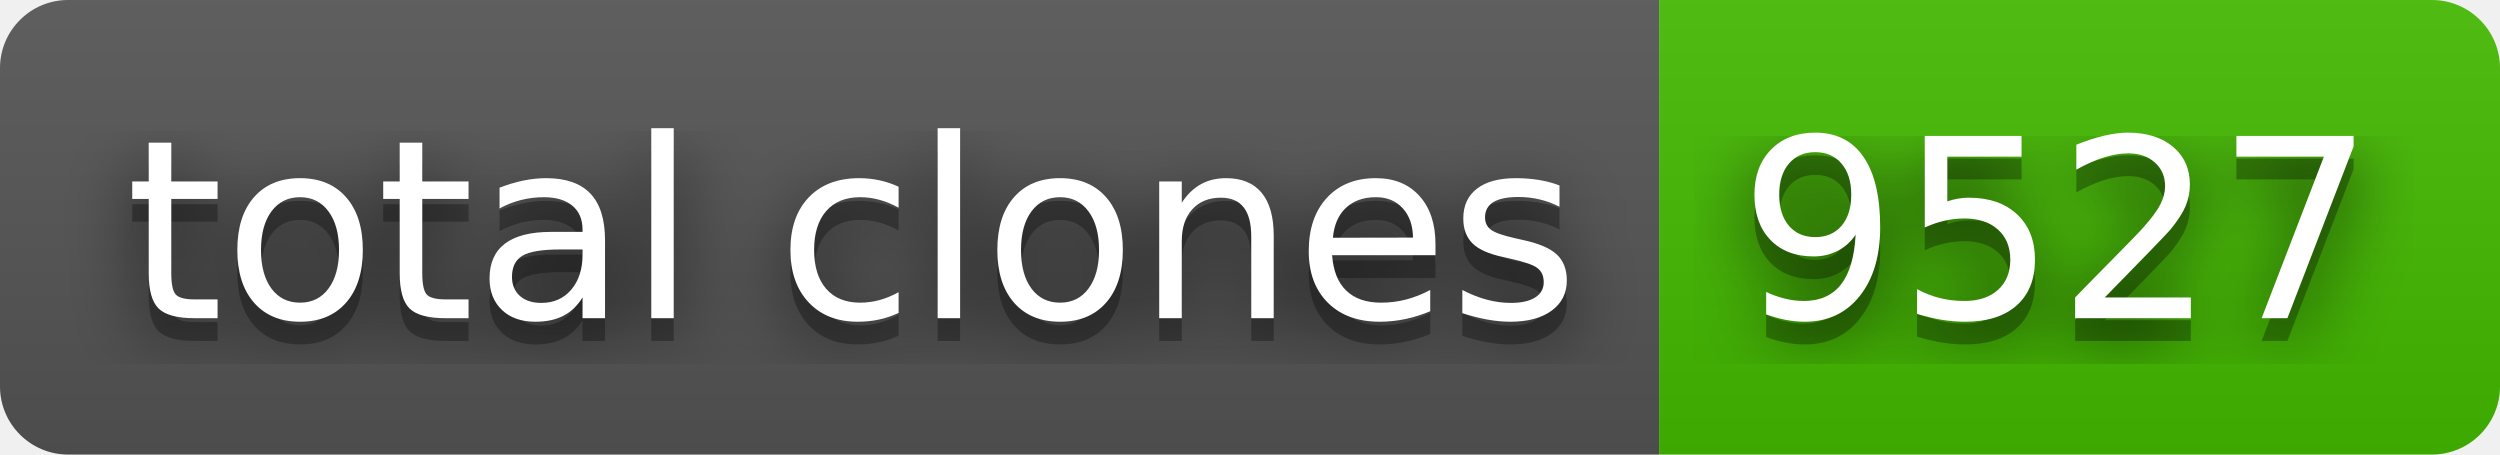
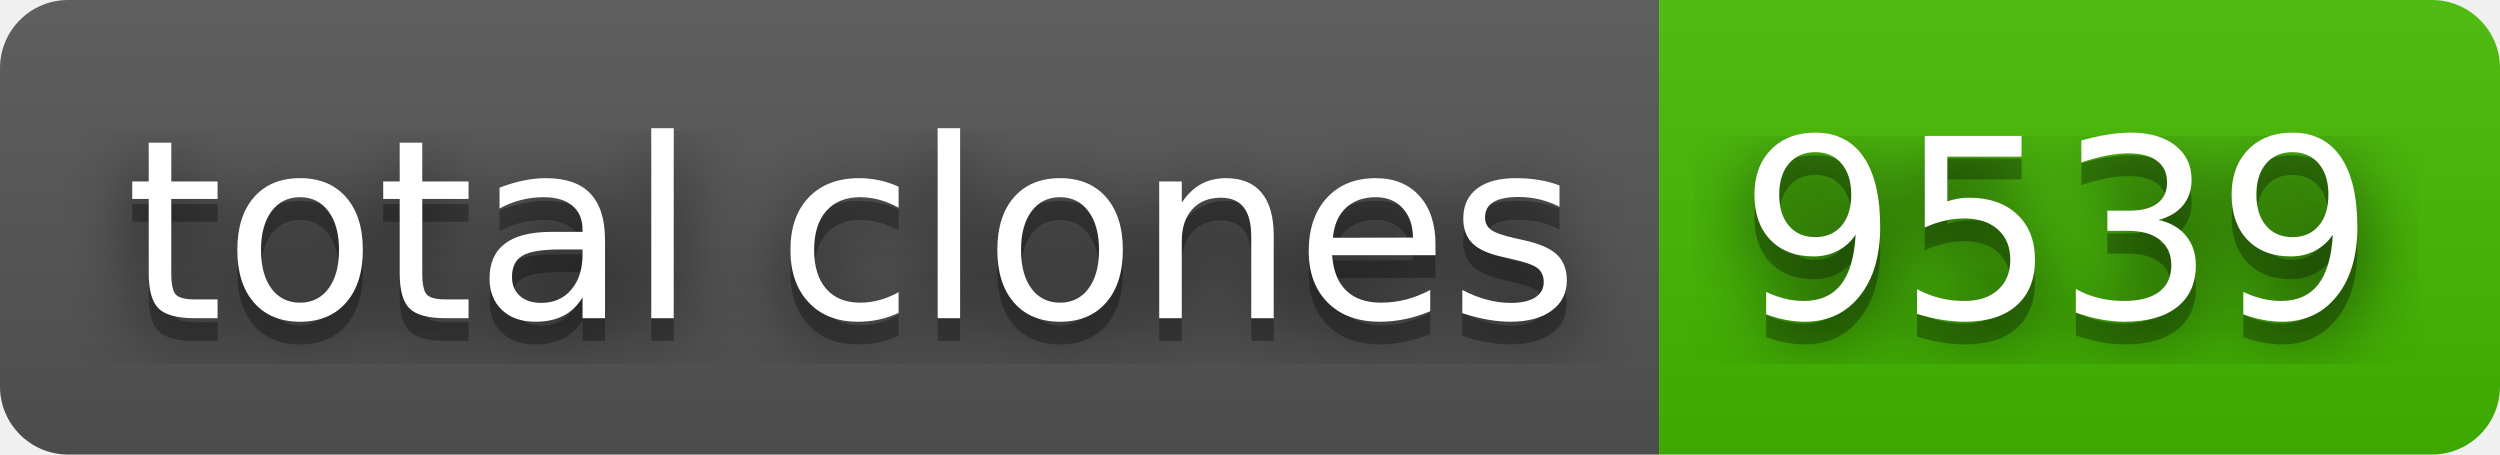
- <svg xmlns="http://www.w3.org/2000/svg" width="110" height="20" role="img" aria-label="total clones: 9527">
+ <svg xmlns="http://www.w3.org/2000/svg" width="110" height="20" role="img" aria-label="total clones: 9539">
  <filter id="blur">
    <feGaussianBlur stdDeviation="16" />
  </filter>
  <linearGradient id="s" x2="0" y2="100%">
    <stop offset="0" stop-color="#bbb" stop-opacity=".1" />
    <stop offset="1" stop-opacity=".1" />
  </linearGradient>
  <clipPath id="r">
    <rect width="110" height="20" rx="3" />
  </clipPath>
  <g clip-path="url(#r)">
    <rect width="73" height="20" fill="#555" />
    <rect x="73" width="37" height="20" fill="#4b0" />
    <rect width="110" height="20" fill="url(#s)" />
  </g>
  <g fill="#fff" text-anchor="middle" font-family="Verdana,Geneva,DejaVu Sans,sans-serif" text-rendering="geometricPrecision" font-size="110">
    <g transform="scale(.1)">
      <g aria-hidden="true" fill="#010101">
        <text x="375" y="150" fill-opacity=".8" filter="url(#blur)" textLength="630">total clones</text>
        <text x="375" y="150" fill-opacity=".3" textLength="630">total clones</text>
      </g>
      <text x="375" y="140" textLength="630">total clones</text>
    </g>
    <g transform="scale(.1)">
      <g aria-hidden="true" fill="#010101">
-         <text x="905" y="150" fill-opacity=".8" filter="url(#blur)" textLength="270">9527</text>
-         <text x="905" y="150" fill-opacity=".3" textLength="270">9527</text>
+         <text x="905" y="150" fill-opacity=".8" filter="url(#blur)" textLength="270">9539</text>
+         <text x="905" y="150" fill-opacity=".3" textLength="270">9539</text>
      </g>
-       <text x="905" y="140" textLength="270">9527</text>
+       <text x="905" y="140" textLength="270">9539</text>
    </g>
  </g>
</svg>
